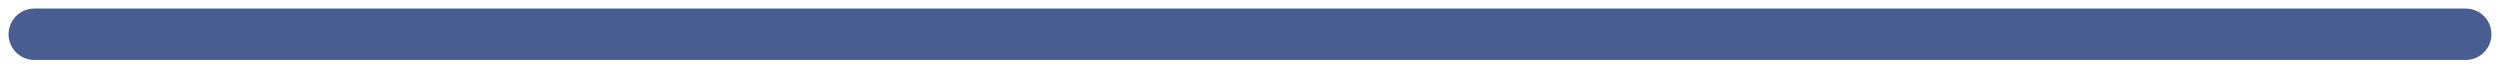
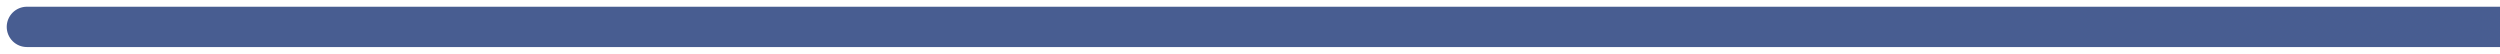
- <svg xmlns="http://www.w3.org/2000/svg" width="146" height="4" viewBox="0 0 146 4" fill="none">
-   <path d="M2 2L144 2" stroke="#485D91" stroke-width="3" stroke-linecap="round" />
+ <svg xmlns="http://www.w3.org/2000/svg" width="186" height="4" viewBox="0 0 186 4" fill="none">
+   <path d="M2 2L186 2" stroke="#485D91" stroke-width="3" stroke-linecap="round" />
</svg>
